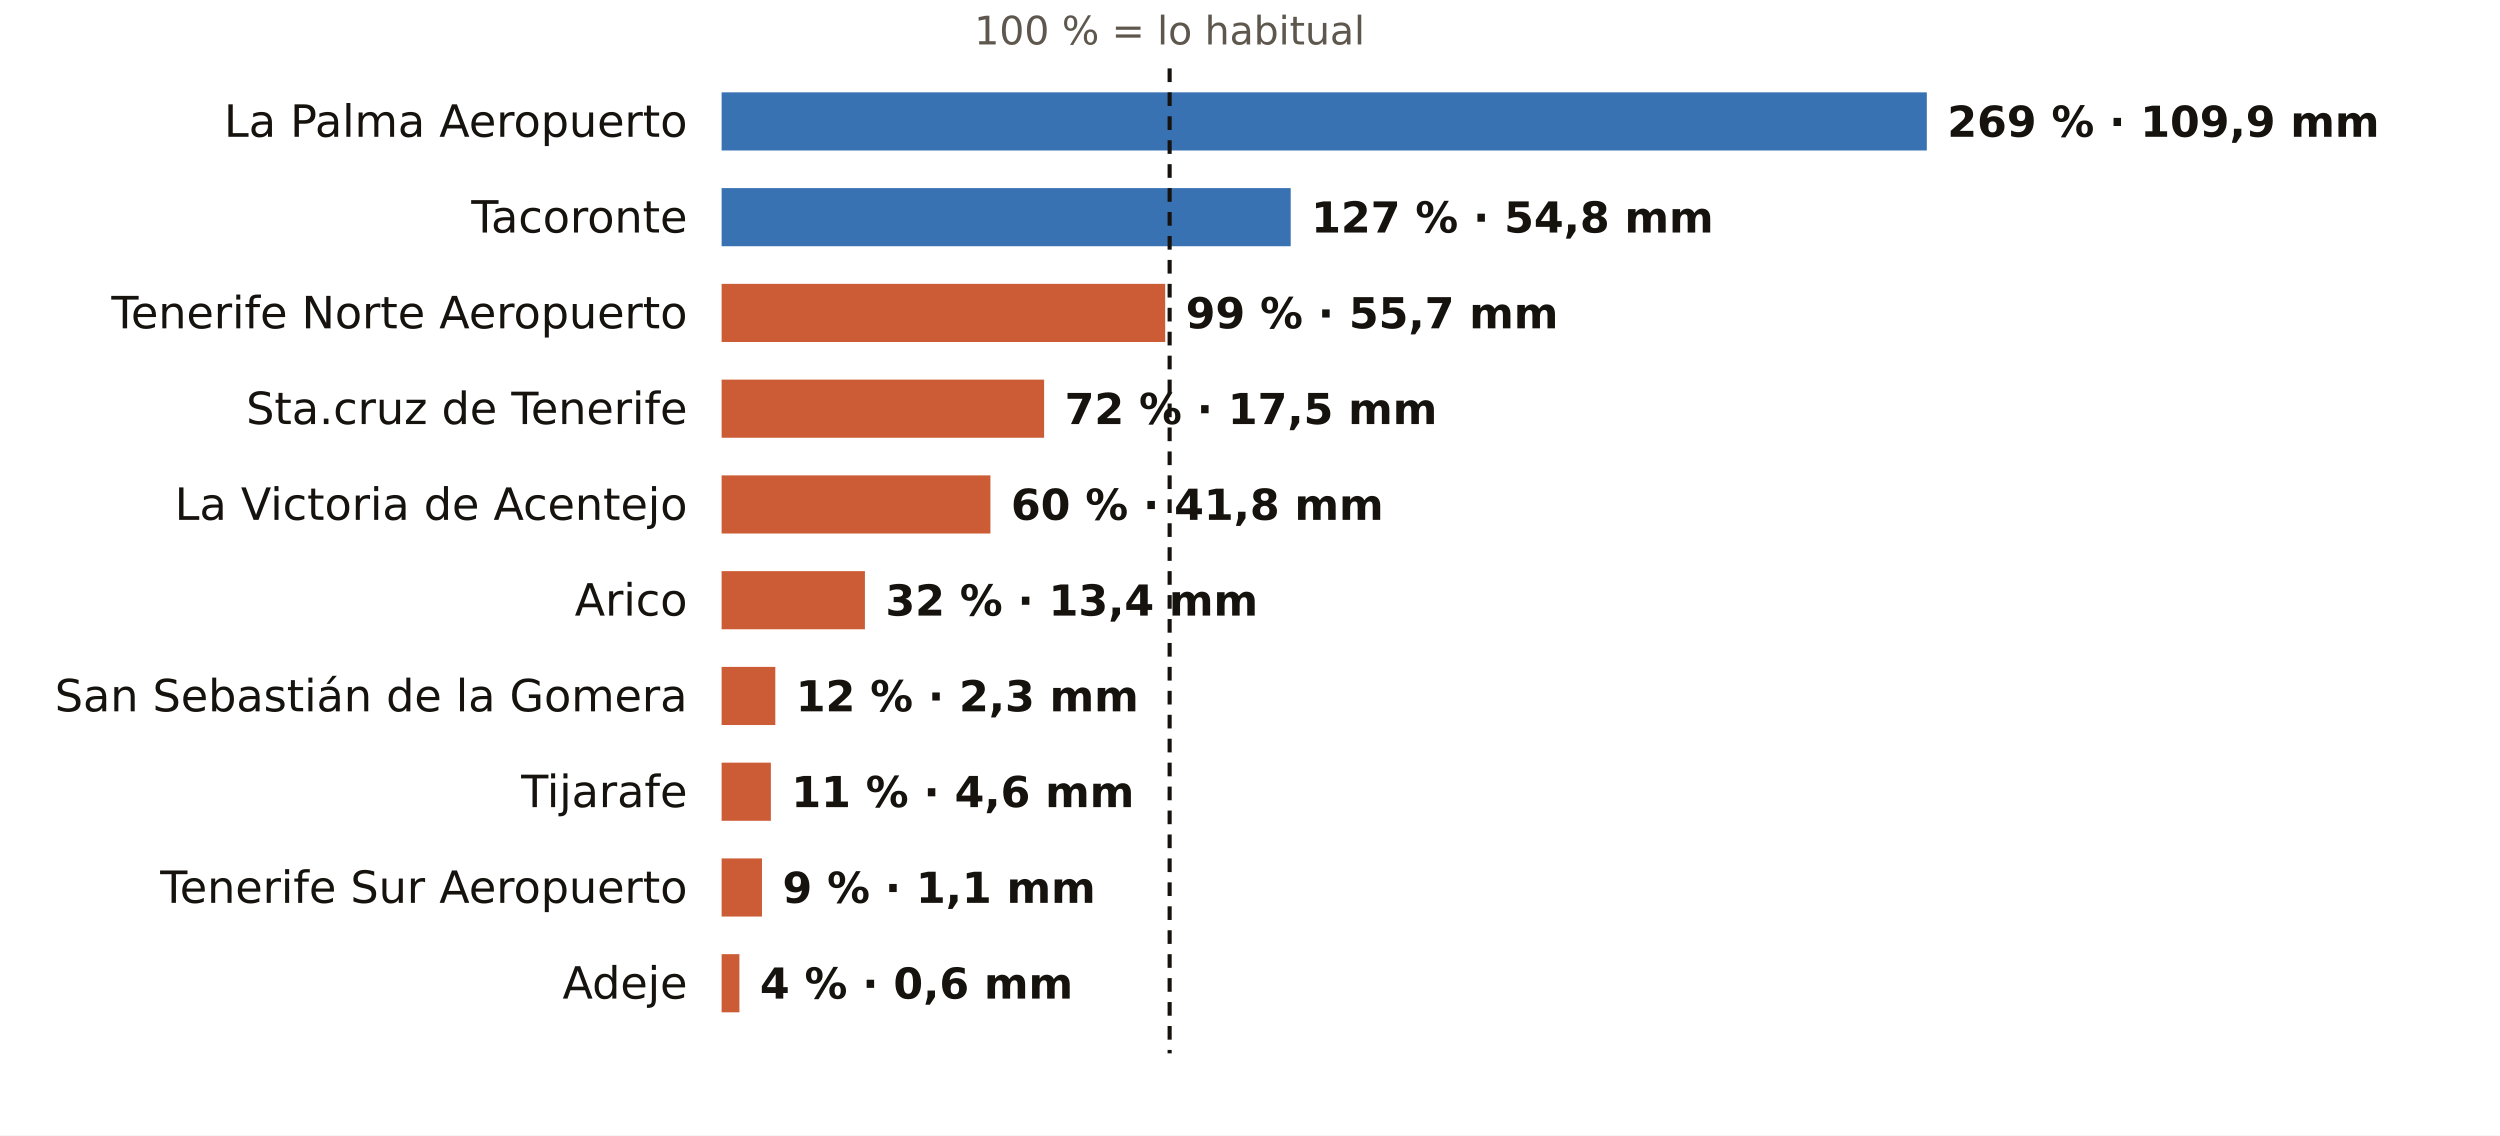
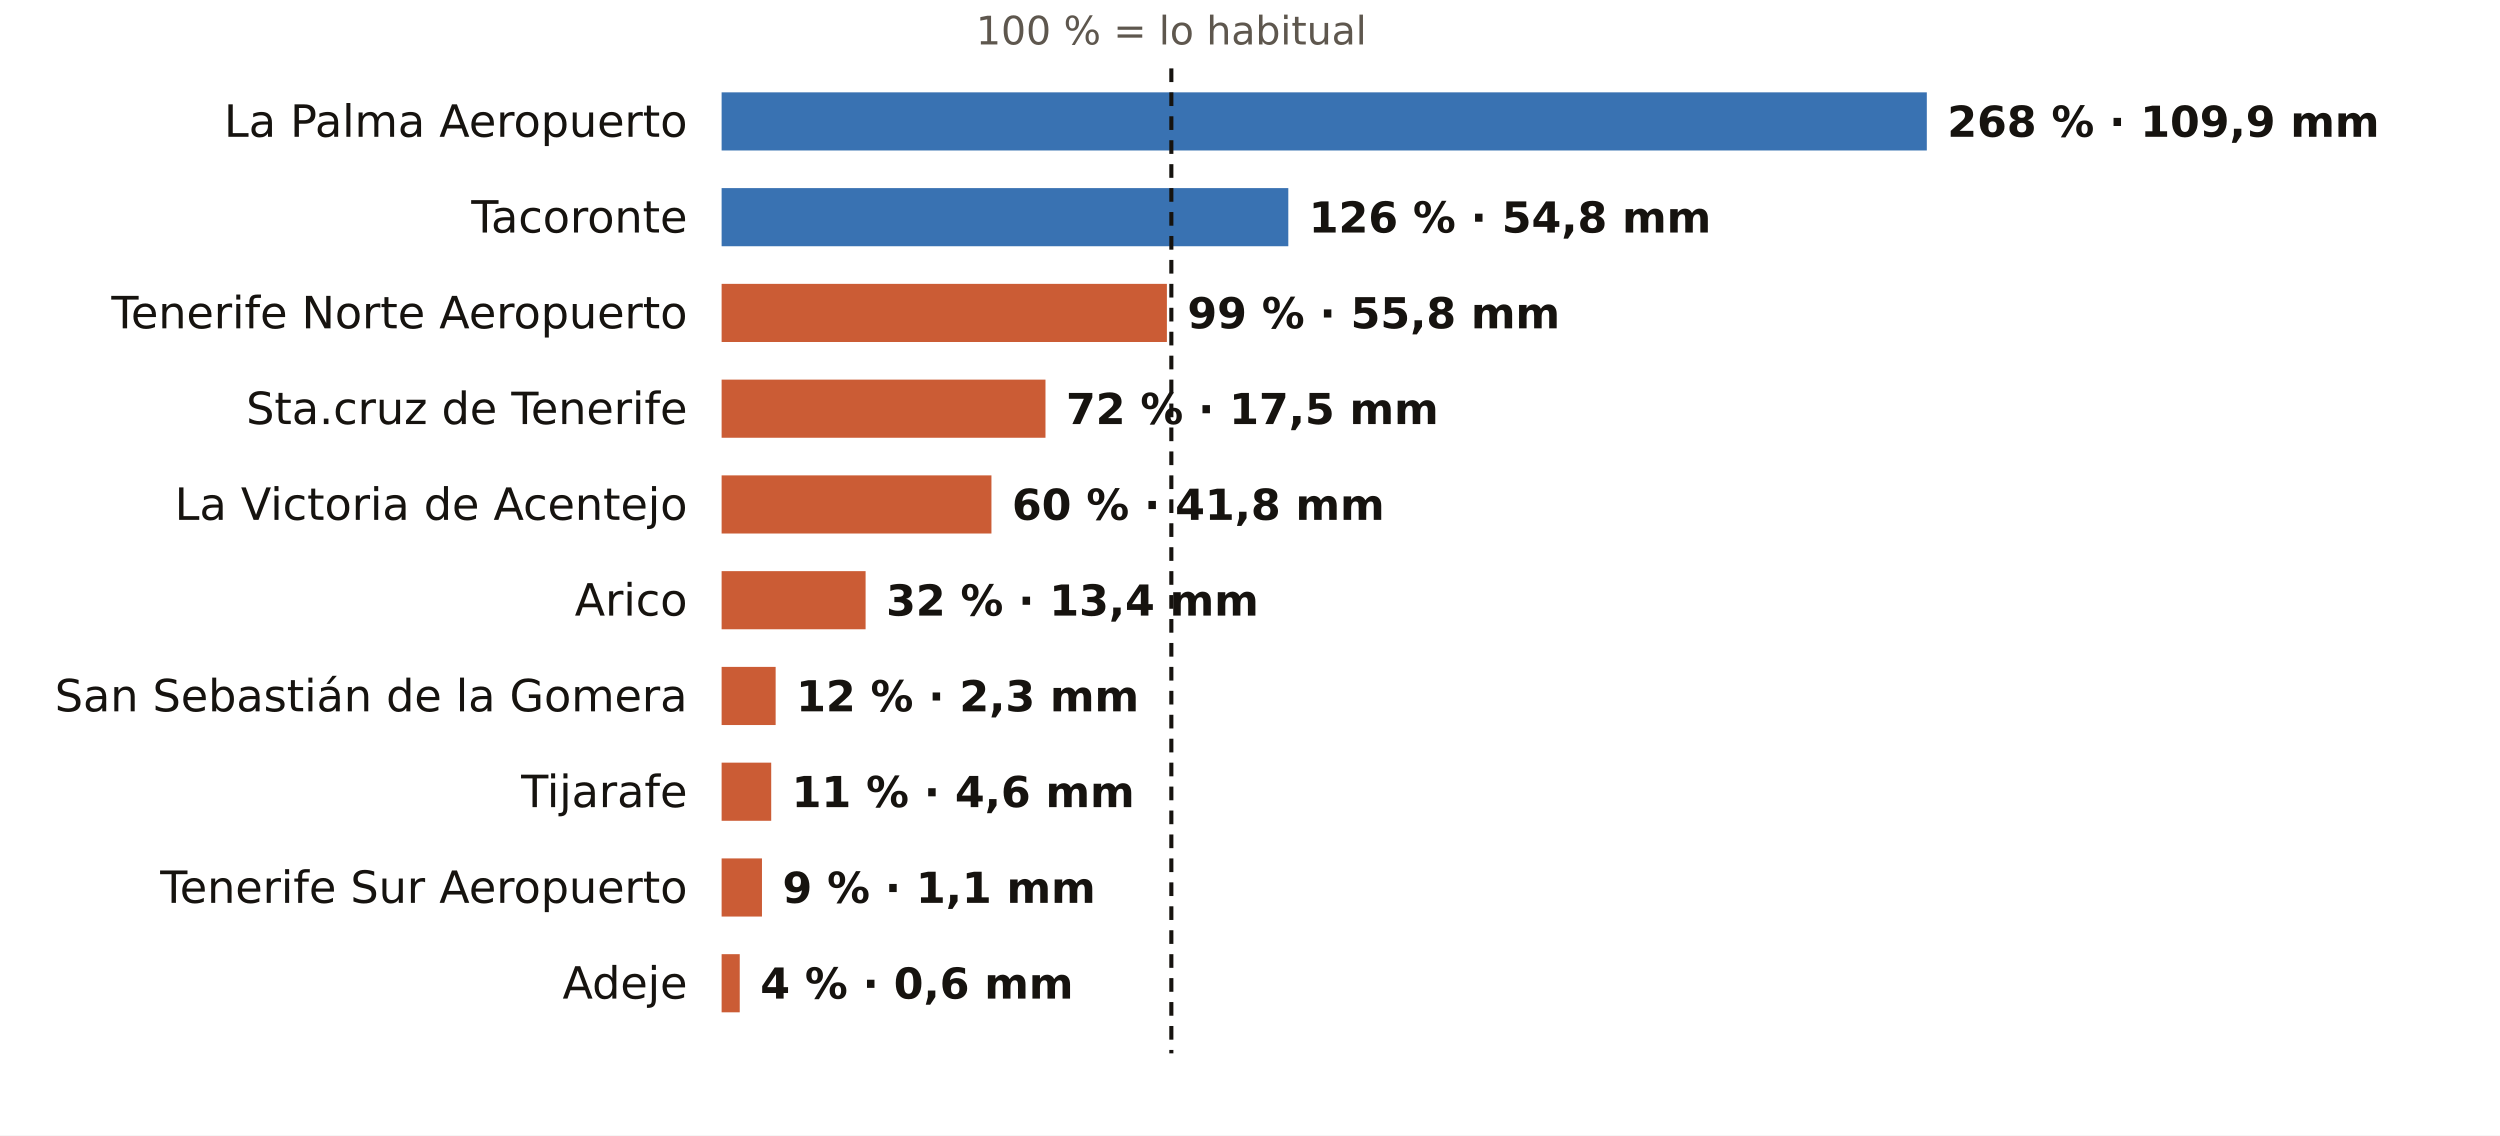
<svg xmlns="http://www.w3.org/2000/svg" viewBox="0 0 731 332" width="731" height="332" role="img" aria-label="El otoño en los pluviómetros de AEMET de Santa Cruz de Tenerife: % de lo habitual">
  <rect width="731" height="332" fill="#FFFFFF" />
-   <text x="342.0" y="13.0" font-size="11.5" fill="#5E574E" text-anchor="middle" font-weight="400" font-family="Public Sans, DejaVu Sans, Arial, sans-serif">100 % = lo habitual</text>
+   <text x="342.5" y="13.0" font-size="11.5" fill="#5E574E" text-anchor="middle" font-weight="400" font-family="Public Sans, DejaVu Sans, Arial, sans-serif">100 % = lo habitual</text>
  <text x="201.0" y="40.0" font-size="13" fill="#16130F" text-anchor="end" font-weight="500" font-family="Public Sans, DejaVu Sans, Arial, sans-serif">La Palma Aeropuerto</text>
  <rect x="211" y="27" width="352.4" height="17" fill="#1F5FA8" opacity="0.88" />
-   <text x="569.4" y="40.0" font-size="12.5" fill="#16130F" text-anchor="start" font-weight="600" font-family="Public Sans, DejaVu Sans, Arial, sans-serif">269 % · 109,9 mm</text>
+   <text x="569.4" y="40.0" font-size="12.5" fill="#16130F" text-anchor="start" font-weight="600" font-family="Public Sans, DejaVu Sans, Arial, sans-serif">268 % · 109,9 mm</text>
  <text x="201.0" y="68.0" font-size="13" fill="#16130F" text-anchor="end" font-weight="500" font-family="Public Sans, DejaVu Sans, Arial, sans-serif">Tacoronte</text>
-   <rect x="211" y="55" width="166.4" height="17" fill="#1F5FA8" opacity="0.88" />
-   <text x="383.4" y="68.0" font-size="12.5" fill="#16130F" text-anchor="start" font-weight="600" font-family="Public Sans, DejaVu Sans, Arial, sans-serif">127 % · 54,8 mm</text>
+   <rect x="211" y="55" width="165.7" height="17" fill="#1F5FA8" opacity="0.88" />
+   <text x="382.7" y="68.0" font-size="12.5" fill="#16130F" text-anchor="start" font-weight="600" font-family="Public Sans, DejaVu Sans, Arial, sans-serif">126 % · 54,8 mm</text>
  <text x="201.0" y="96.0" font-size="13" fill="#16130F" text-anchor="end" font-weight="500" font-family="Public Sans, DejaVu Sans, Arial, sans-serif">Tenerife Norte Aeropuerto</text>
-   <rect x="211" y="83" width="129.7" height="17" fill="#C4461A" opacity="0.88" />
-   <text x="346.7" y="96.0" font-size="12.5" fill="#16130F" text-anchor="start" font-weight="600" font-family="Public Sans, DejaVu Sans, Arial, sans-serif">99 % · 55,7 mm</text>
+   <rect x="211" y="83" width="130.2" height="17" fill="#C4461A" opacity="0.88" />
+   <text x="347.2" y="96.0" font-size="12.5" fill="#16130F" text-anchor="start" font-weight="600" font-family="Public Sans, DejaVu Sans, Arial, sans-serif">99 % · 55,8 mm</text>
  <text x="201.0" y="124.0" font-size="13" fill="#16130F" text-anchor="end" font-weight="500" font-family="Public Sans, DejaVu Sans, Arial, sans-serif">Sta.cruz de Tenerife</text>
-   <rect x="211" y="111" width="94.3" height="17" fill="#C4461A" opacity="0.88" />
-   <text x="311.3" y="124.0" font-size="12.5" fill="#16130F" text-anchor="start" font-weight="600" font-family="Public Sans, DejaVu Sans, Arial, sans-serif">72 % · 17,5 mm</text>
+   <rect x="211" y="111" width="94.7" height="17" fill="#C4461A" opacity="0.88" />
+   <text x="311.7" y="124.0" font-size="12.5" fill="#16130F" text-anchor="start" font-weight="600" font-family="Public Sans, DejaVu Sans, Arial, sans-serif">72 % · 17,5 mm</text>
  <text x="201.0" y="152.0" font-size="13" fill="#16130F" text-anchor="end" font-weight="500" font-family="Public Sans, DejaVu Sans, Arial, sans-serif">La Victoria de Acentejo</text>
-   <rect x="211" y="139" width="78.6" height="17" fill="#C4461A" opacity="0.88" />
-   <text x="295.6" y="152.0" font-size="12.5" fill="#16130F" text-anchor="start" font-weight="600" font-family="Public Sans, DejaVu Sans, Arial, sans-serif">60 % · 41,8 mm</text>
+   <rect x="211" y="139" width="78.9" height="17" fill="#C4461A" opacity="0.88" />
+   <text x="295.9" y="152.0" font-size="12.5" fill="#16130F" text-anchor="start" font-weight="600" font-family="Public Sans, DejaVu Sans, Arial, sans-serif">60 % · 41,8 mm</text>
  <text x="201.0" y="180.0" font-size="13" fill="#16130F" text-anchor="end" font-weight="500" font-family="Public Sans, DejaVu Sans, Arial, sans-serif">Arico</text>
-   <rect x="211" y="167" width="41.9" height="17" fill="#C4461A" opacity="0.88" />
-   <text x="258.9" y="180.0" font-size="12.5" fill="#16130F" text-anchor="start" font-weight="600" font-family="Public Sans, DejaVu Sans, Arial, sans-serif">32 % · 13,4 mm</text>
+   <rect x="211" y="167" width="42.1" height="17" fill="#C4461A" opacity="0.88" />
+   <text x="259.1" y="180.0" font-size="12.5" fill="#16130F" text-anchor="start" font-weight="600" font-family="Public Sans, DejaVu Sans, Arial, sans-serif">32 % · 13,4 mm</text>
  <text x="201.0" y="208.0" font-size="13" fill="#16130F" text-anchor="end" font-weight="500" font-family="Public Sans, DejaVu Sans, Arial, sans-serif">San Sebastián de la Gomera</text>
-   <rect x="211" y="195" width="15.7" height="17" fill="#C4461A" opacity="0.88" />
-   <text x="232.7" y="208.0" font-size="12.5" fill="#16130F" text-anchor="start" font-weight="600" font-family="Public Sans, DejaVu Sans, Arial, sans-serif">12 % · 2,3 mm</text>
+   <rect x="211" y="195" width="15.8" height="17" fill="#C4461A" opacity="0.88" />
+   <text x="232.8" y="208.0" font-size="12.5" fill="#16130F" text-anchor="start" font-weight="600" font-family="Public Sans, DejaVu Sans, Arial, sans-serif">12 % · 2,3 mm</text>
  <text x="201.0" y="236.0" font-size="13" fill="#16130F" text-anchor="end" font-weight="500" font-family="Public Sans, DejaVu Sans, Arial, sans-serif">Tijarafe</text>
-   <rect x="211" y="223" width="14.4" height="17" fill="#C4461A" opacity="0.88" />
-   <text x="231.4" y="236.0" font-size="12.5" fill="#16130F" text-anchor="start" font-weight="600" font-family="Public Sans, DejaVu Sans, Arial, sans-serif">11 % · 4,6 mm</text>
+   <rect x="211" y="223" width="14.5" height="17" fill="#C4461A" opacity="0.88" />
+   <text x="231.5" y="236.0" font-size="12.5" fill="#16130F" text-anchor="start" font-weight="600" font-family="Public Sans, DejaVu Sans, Arial, sans-serif">11 % · 4,6 mm</text>
  <text x="201.0" y="264.0" font-size="13" fill="#16130F" text-anchor="end" font-weight="500" font-family="Public Sans, DejaVu Sans, Arial, sans-serif">Tenerife Sur Aeropuerto</text>
  <rect x="211" y="251" width="11.8" height="17" fill="#C4461A" opacity="0.88" />
  <text x="228.8" y="264.0" font-size="12.5" fill="#16130F" text-anchor="start" font-weight="600" font-family="Public Sans, DejaVu Sans, Arial, sans-serif">9 % · 1,1 mm</text>
  <text x="201.0" y="292.0" font-size="13" fill="#16130F" text-anchor="end" font-weight="500" font-family="Public Sans, DejaVu Sans, Arial, sans-serif">Adeje</text>
-   <rect x="211" y="279" width="5.2" height="17" fill="#C4461A" opacity="0.88" />
-   <text x="222.2" y="292.0" font-size="12.5" fill="#16130F" text-anchor="start" font-weight="600" font-family="Public Sans, DejaVu Sans, Arial, sans-serif">4 % · 0,6 mm</text>
-   <line x1="342.0" x2="342.0" y1="20" y2="308" stroke="#16130F" stroke-width="1.2" stroke-dasharray="4 3" />
+   <rect x="211" y="279" width="5.3" height="17" fill="#C4461A" opacity="0.88" />
+   <text x="222.3" y="292.0" font-size="12.5" fill="#16130F" text-anchor="start" font-weight="600" font-family="Public Sans, DejaVu Sans, Arial, sans-serif">4 % · 0,6 mm</text>
+   <line x1="342.5" x2="342.5" y1="20" y2="308" stroke="#16130F" stroke-width="1.2" stroke-dasharray="4 3" />
</svg>
